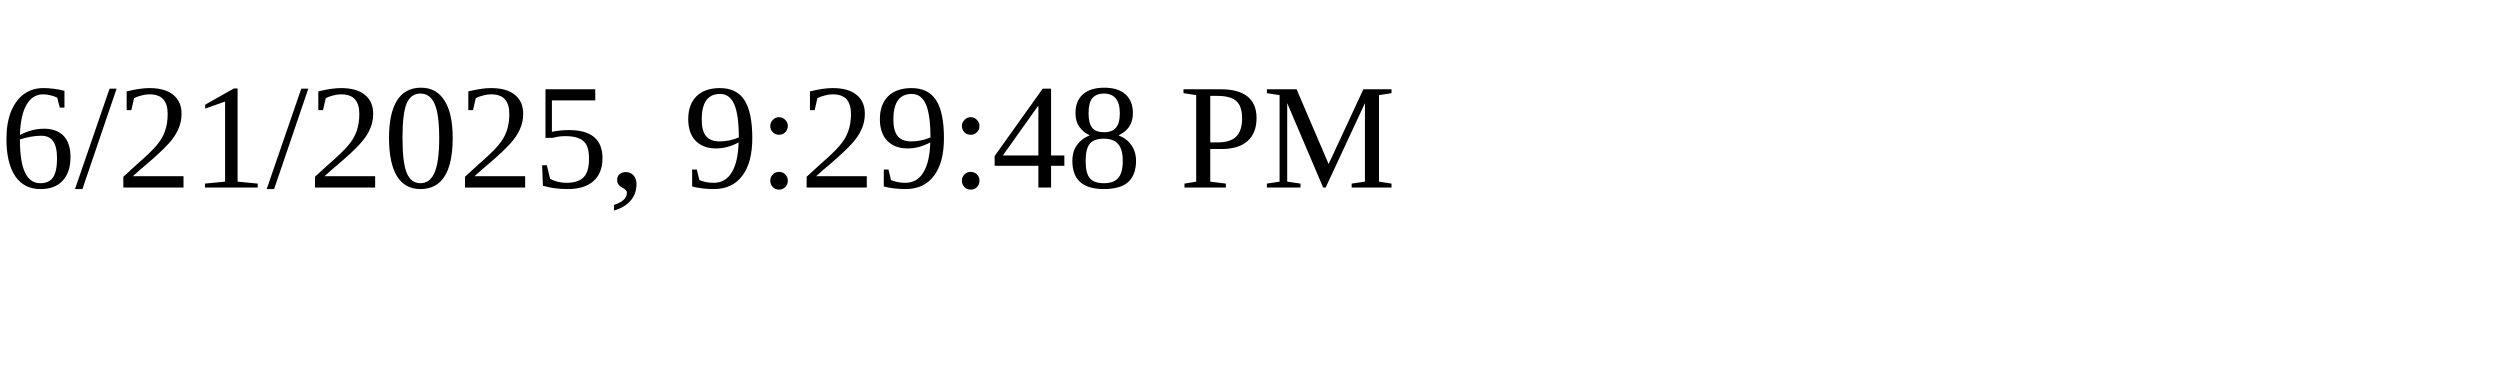
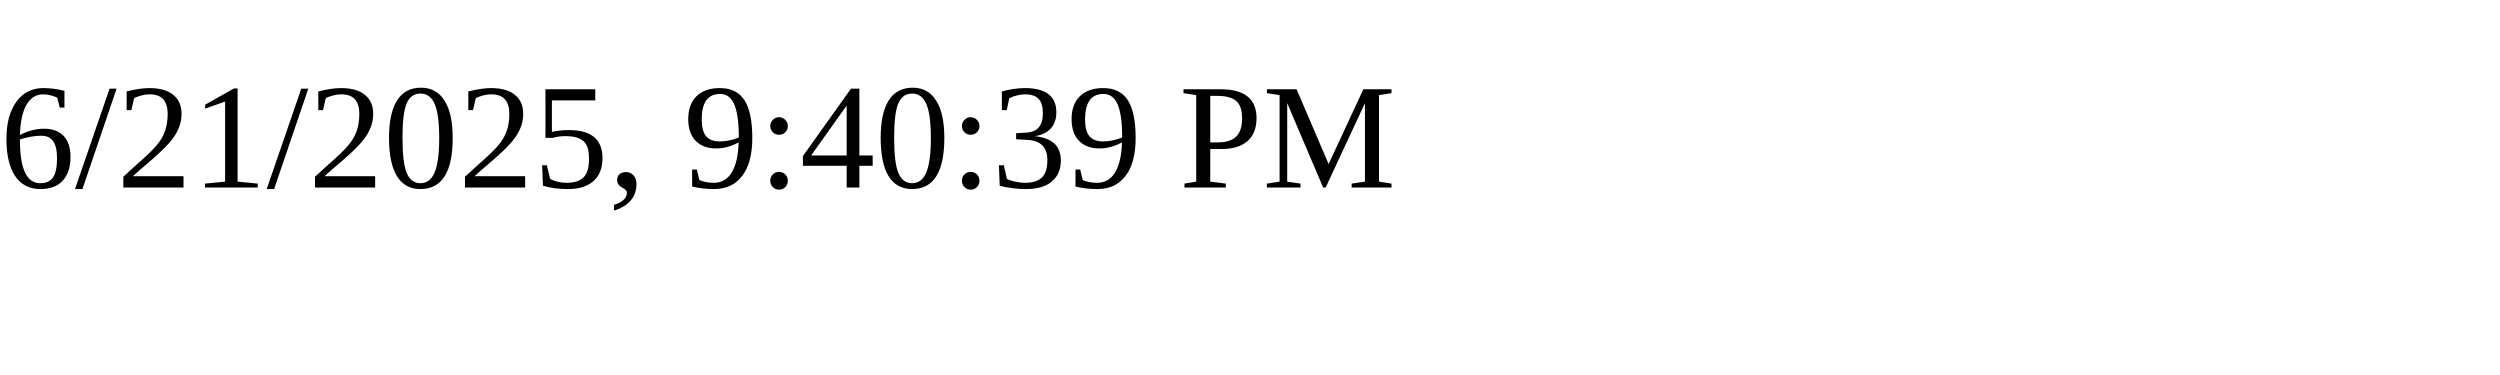
<svg xmlns="http://www.w3.org/2000/svg" height="30" width="200">
-   <text x="0" y="15">6/21/2025, 9:29:48 PM</text>
+   <text x="0" y="15">6/21/2025, 9:40:39 PM</text>
</svg>
